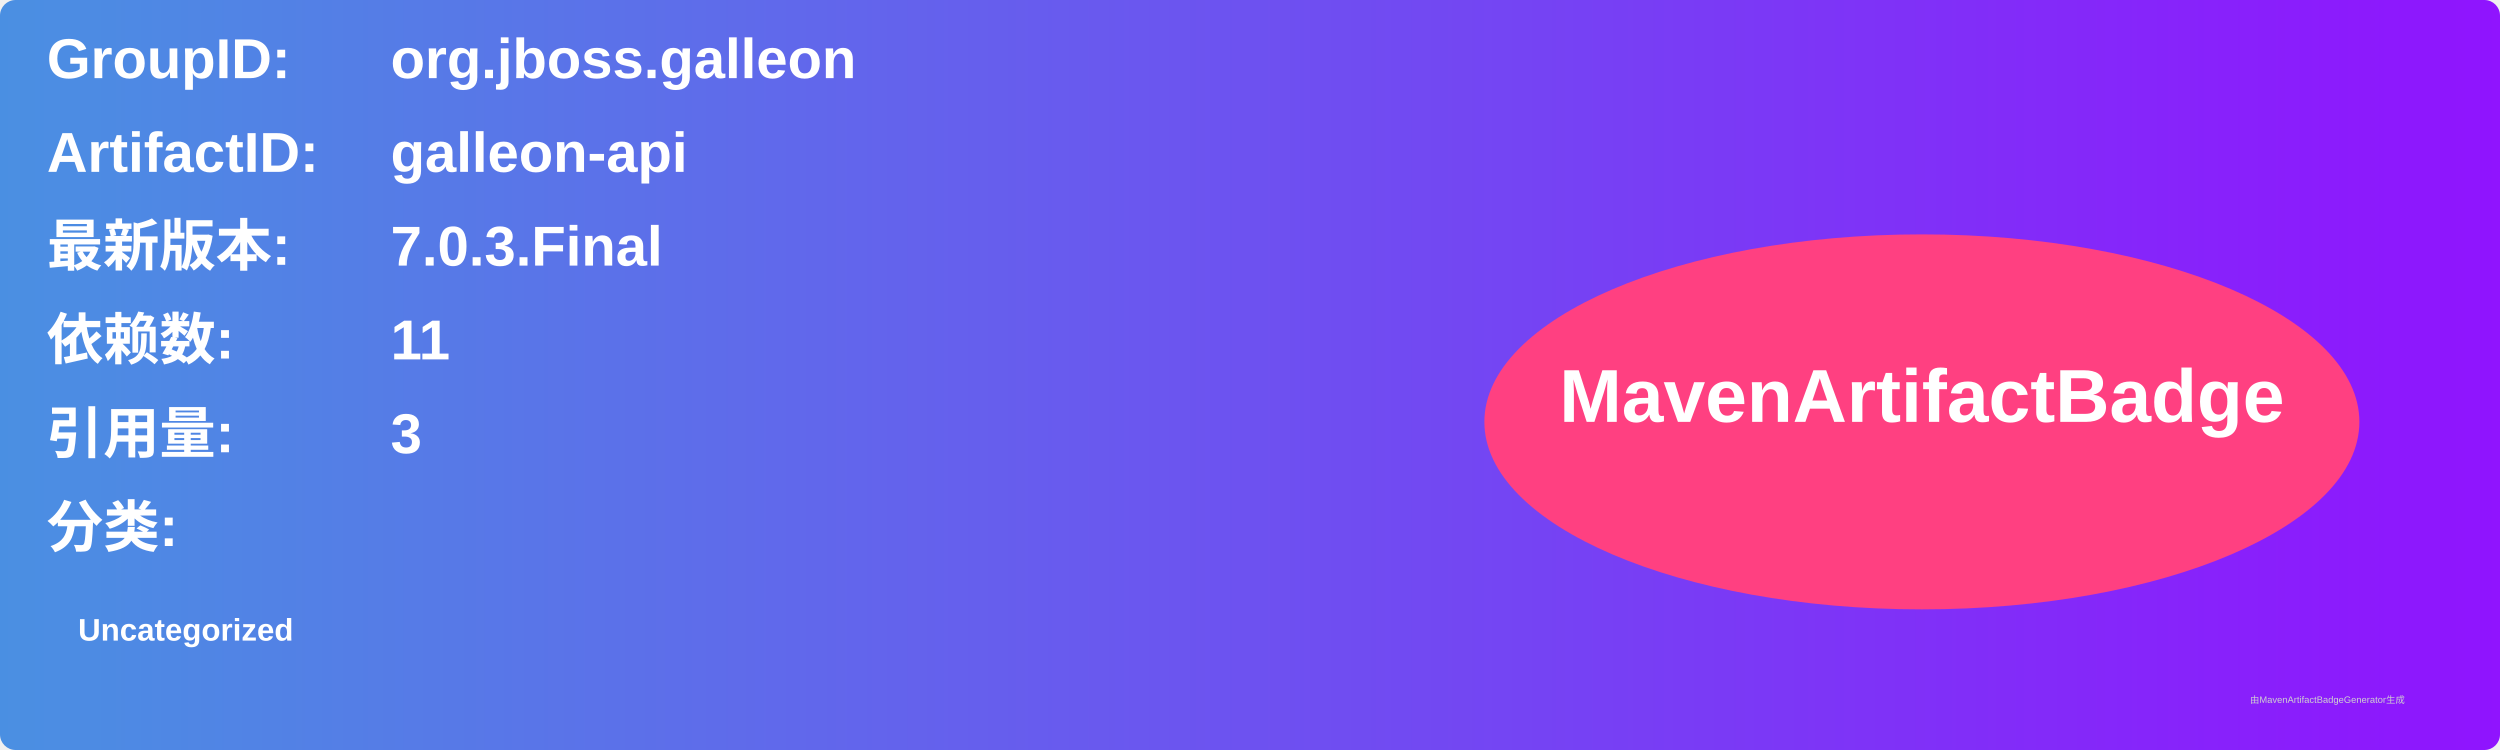
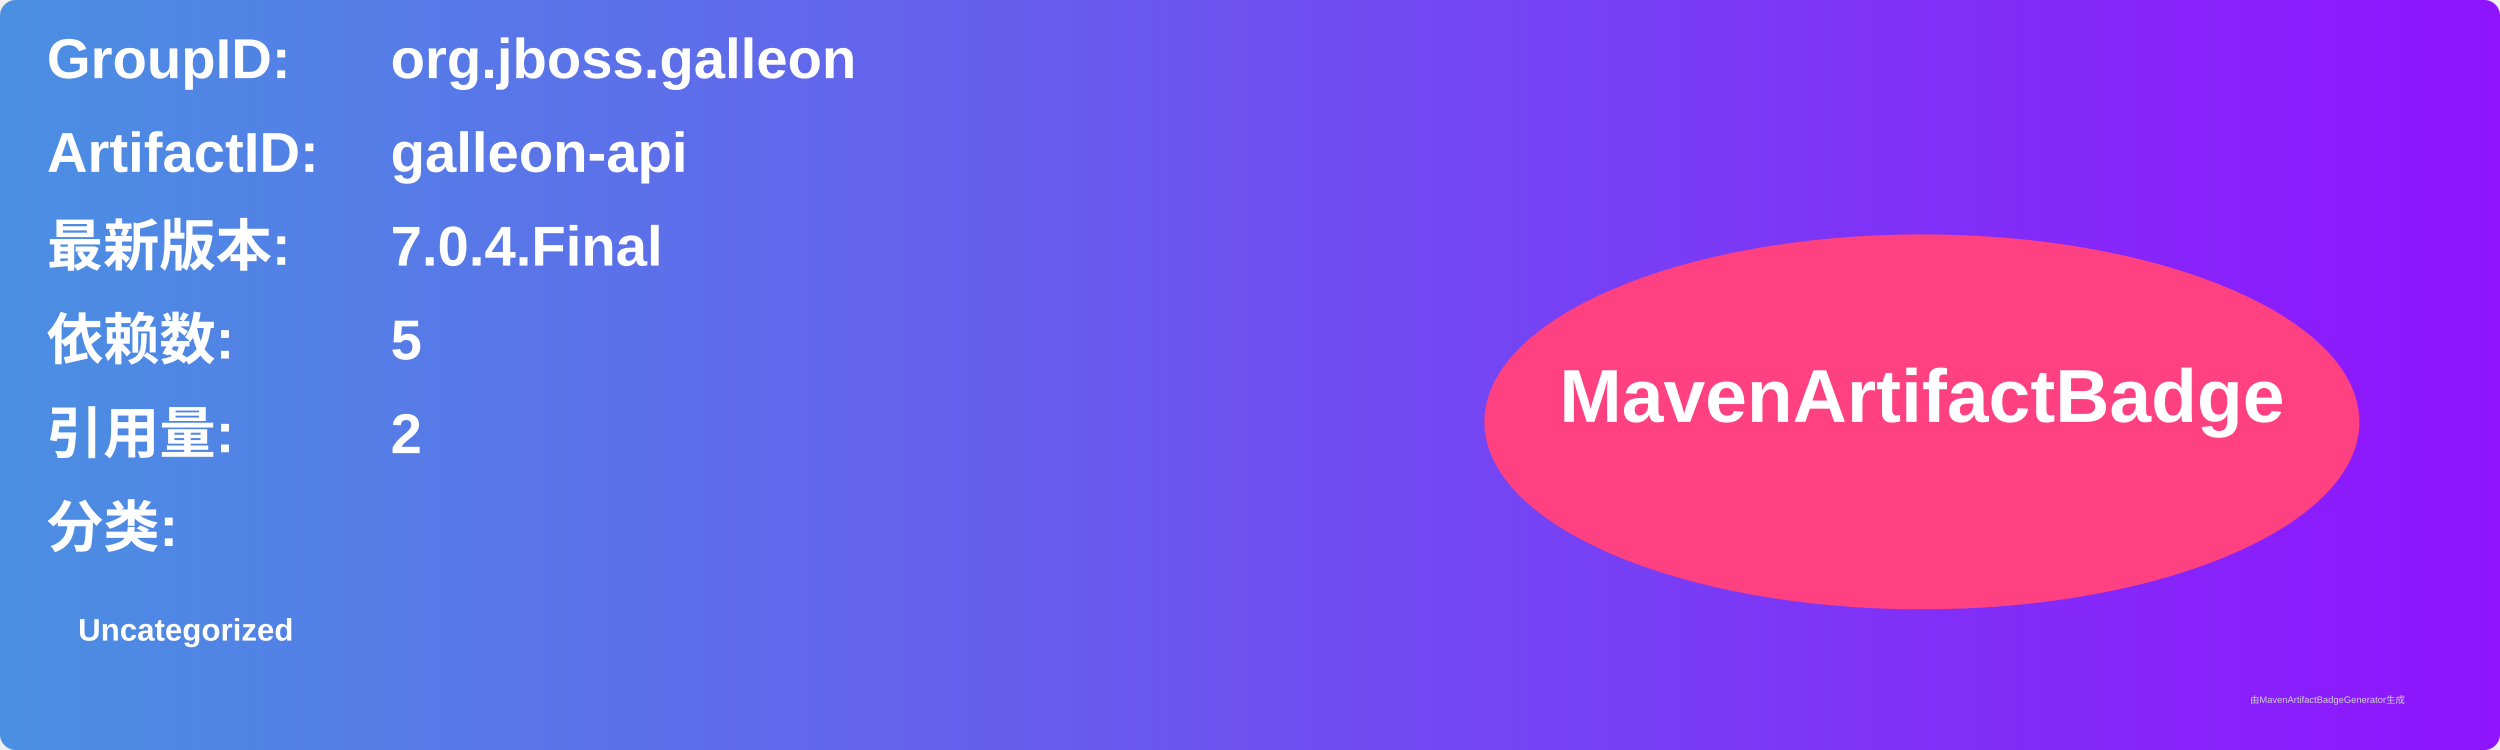
<svg xmlns="http://www.w3.org/2000/svg" width="800" height="240" viewBox="0 0 800 240">
  <linearGradient id="grad" x1="0%" y1="0%" x2="100%" y2="0%">
    <stop offset="0%" stop-color="#4a90e2" />
    <stop offset="100%" stop-color="#9013fe" />
  </linearGradient>
  <rect width="100%" height="100%" rx="5" ry="5" fill="url(#grad)" />
  <g transform="translate(15, 15)">
    <text x="0" y="10" font-family="Arial" font-size="18" fill="white" font-weight="bold" width="260">GroupID:</text>
    <text x="110" y="10" font-family="Arial" font-size="18" fill="white" font-weight="bold" width="460">org.jboss.galleon</text>
    <text x="0" y="40" font-family="Arial" font-size="18" fill="white" font-weight="bold" width="260">ArtifactID:</text>
    <text x="110" y="40" font-family="Arial" font-size="18" fill="white" font-weight="bold" width="460">galleon-api</text>
    <text x="0" y="70" font-family="Arial" font-size="18" fill="white" font-weight="bold">最新版本:</text>
    <text x="110" y="70" font-family="Arial" font-size="18" fill="white" font-weight="bold">
-       <tspan font-weight="bold">7.0.3.Final</tspan>
+       <tspan font-weight="bold">7.0.4.Final</tspan>
    </text>
    <text x="0" y="100" font-family="Arial" font-size="18" fill="white" font-weight="bold">依赖数: </text>
    <text x="110" y="100" font-family="Arial" font-size="18" fill="white">
-       <tspan font-weight="bold">11</tspan>
+       <tspan font-weight="bold">5</tspan>
    </text>
    <text x="0" y="130" font-family="Arial" font-size="18" fill="white" font-weight="bold">引用量: </text>
    <text x="110" y="130" font-family="Arial" font-size="18" fill="white">
-       <tspan font-weight="bold">3</tspan>
+       <tspan font-weight="bold">2</tspan>
    </text>
    <text x="0" y="160" font-family="Arial" font-size="18" fill="white" font-weight="bold">分类:</text>
    <text x="10" y="190" font-family="Arial" font-size="10" fill="white">
      <tspan font-weight="bold">Uncategorized</tspan>
    </text>
    <ellipse cx="600" cy="120" rx="140" ry="60" fill="#ff4081" />
    <text x="600" y="120" text-anchor="middle" font-family="Arial" font-size="24" fill="white" font-weight="bold">MavenArtifactBadge</text>
  </g>
  <text x="720" y="225" font-family="Arial" font-size="3" fill="#d0d0d0">由MavenArtifactBadgeGenerator生成</text>
</svg>
